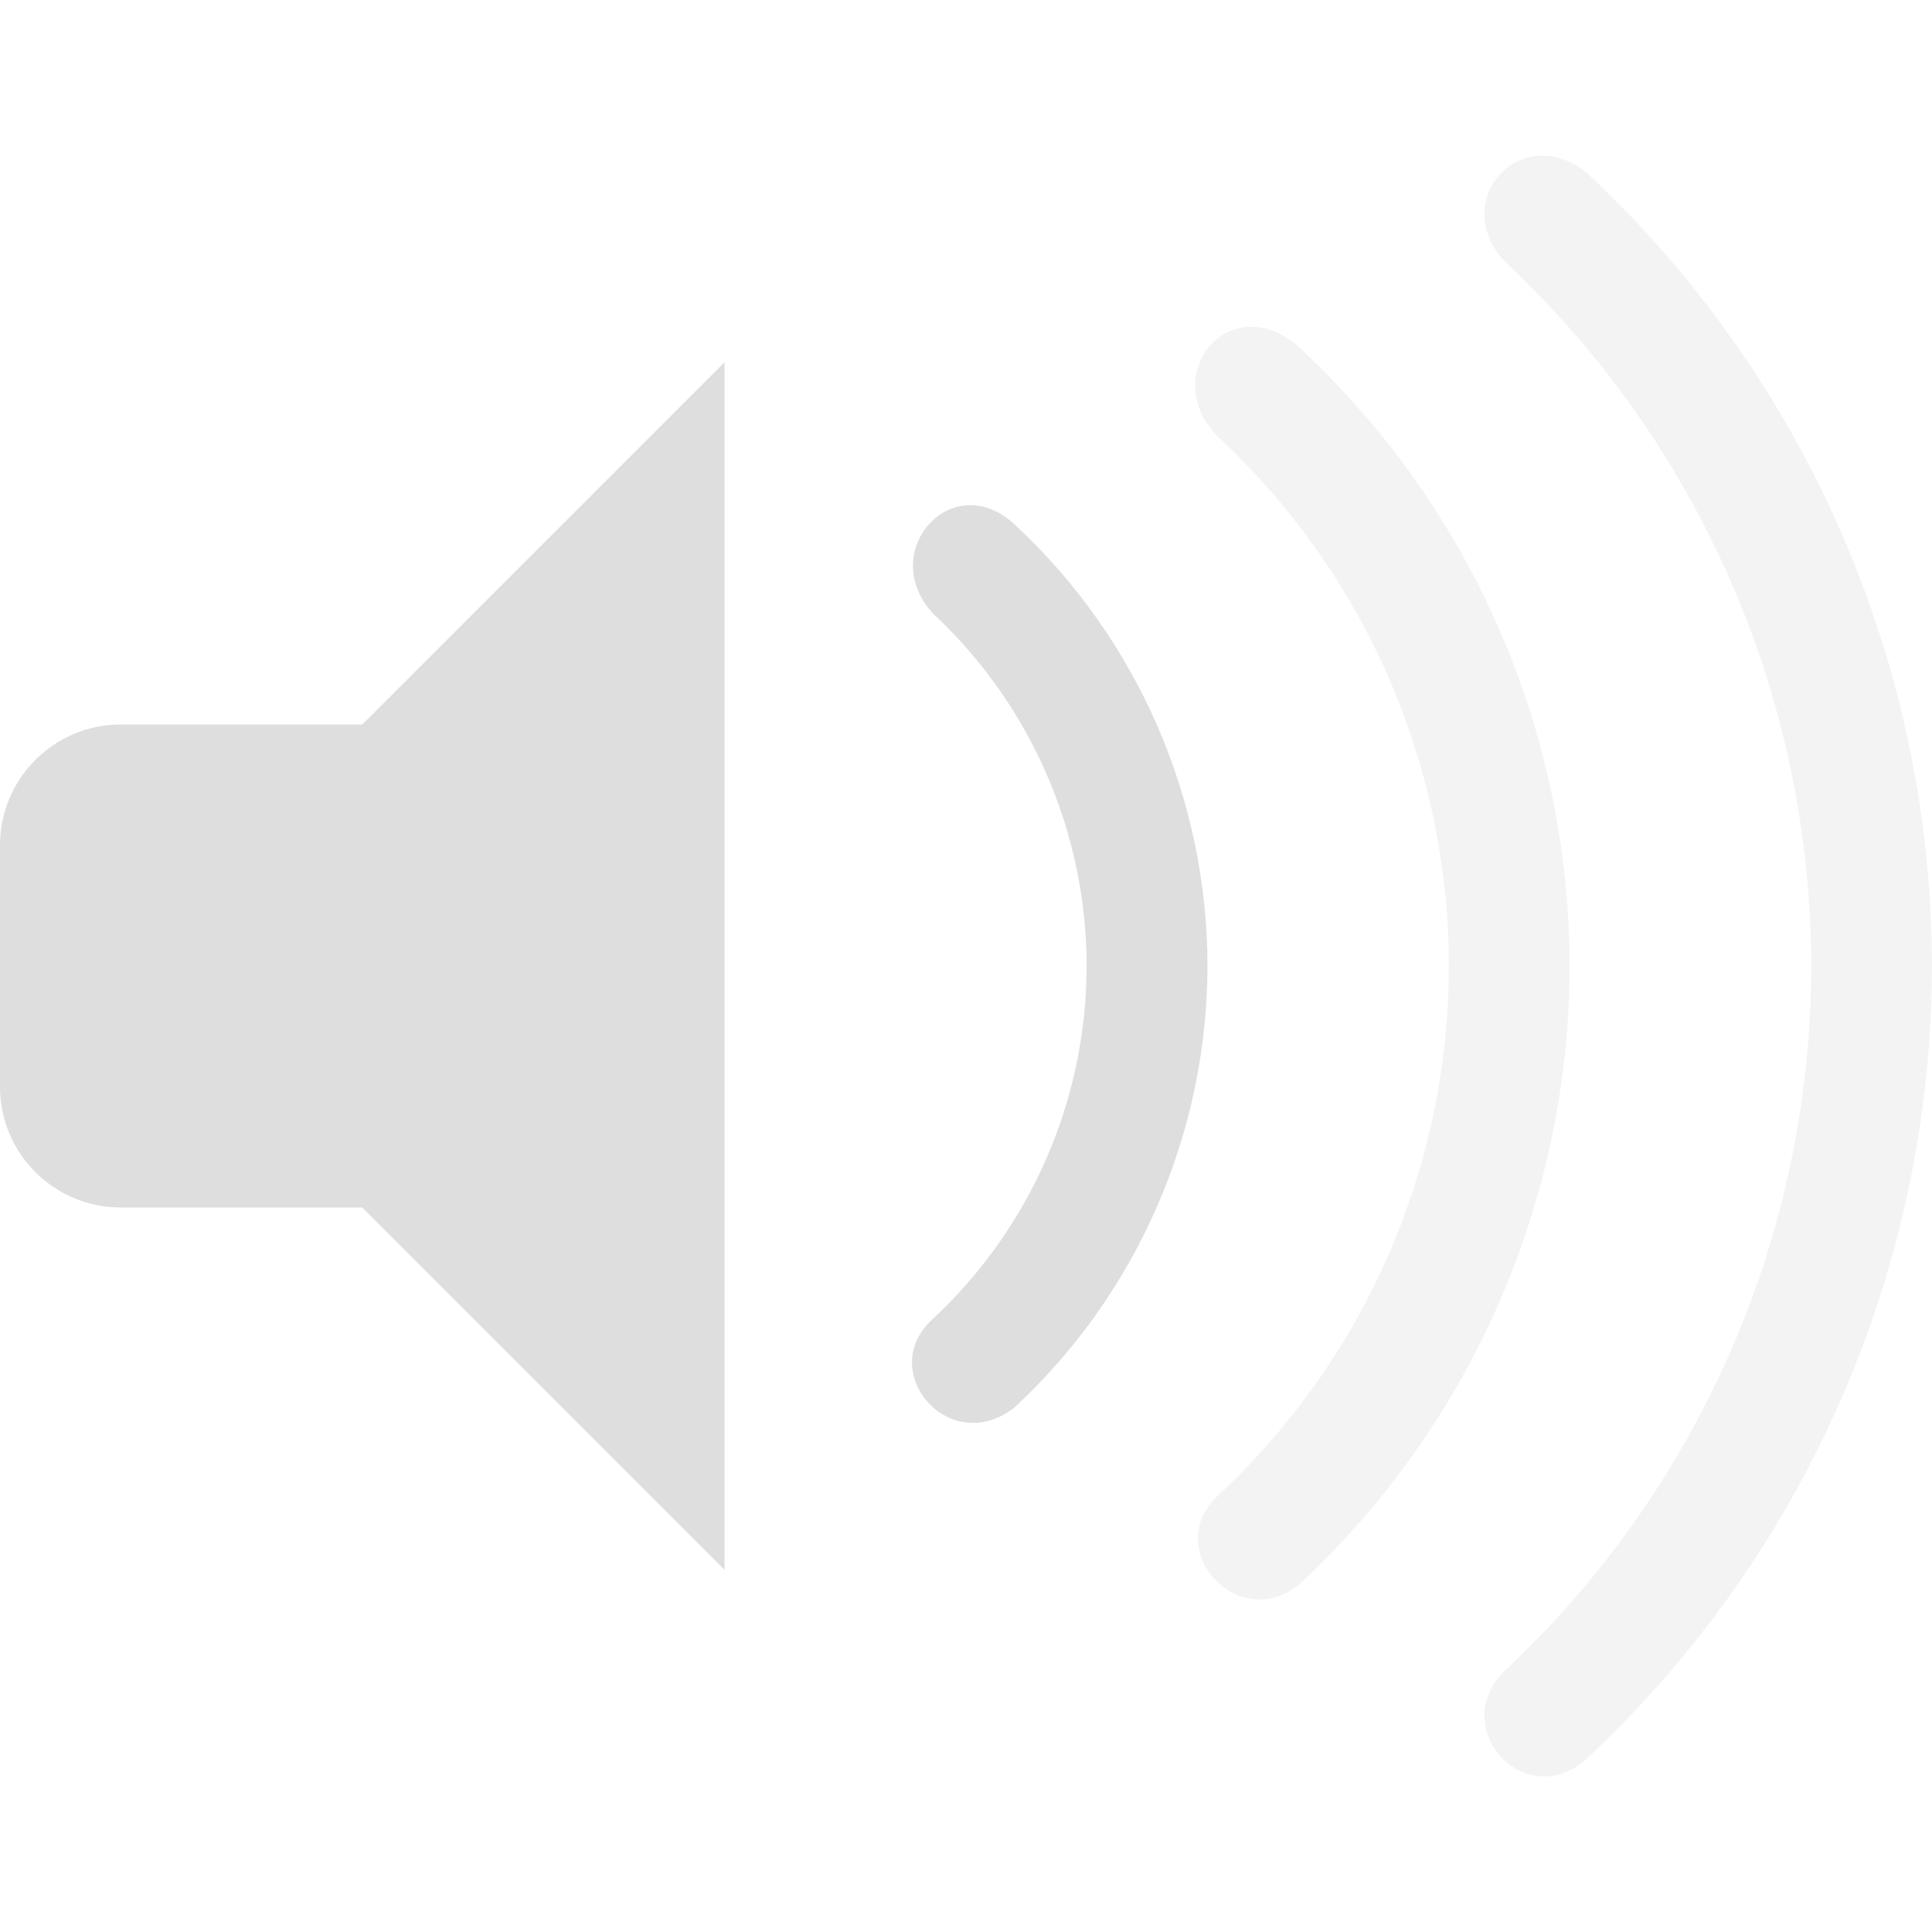
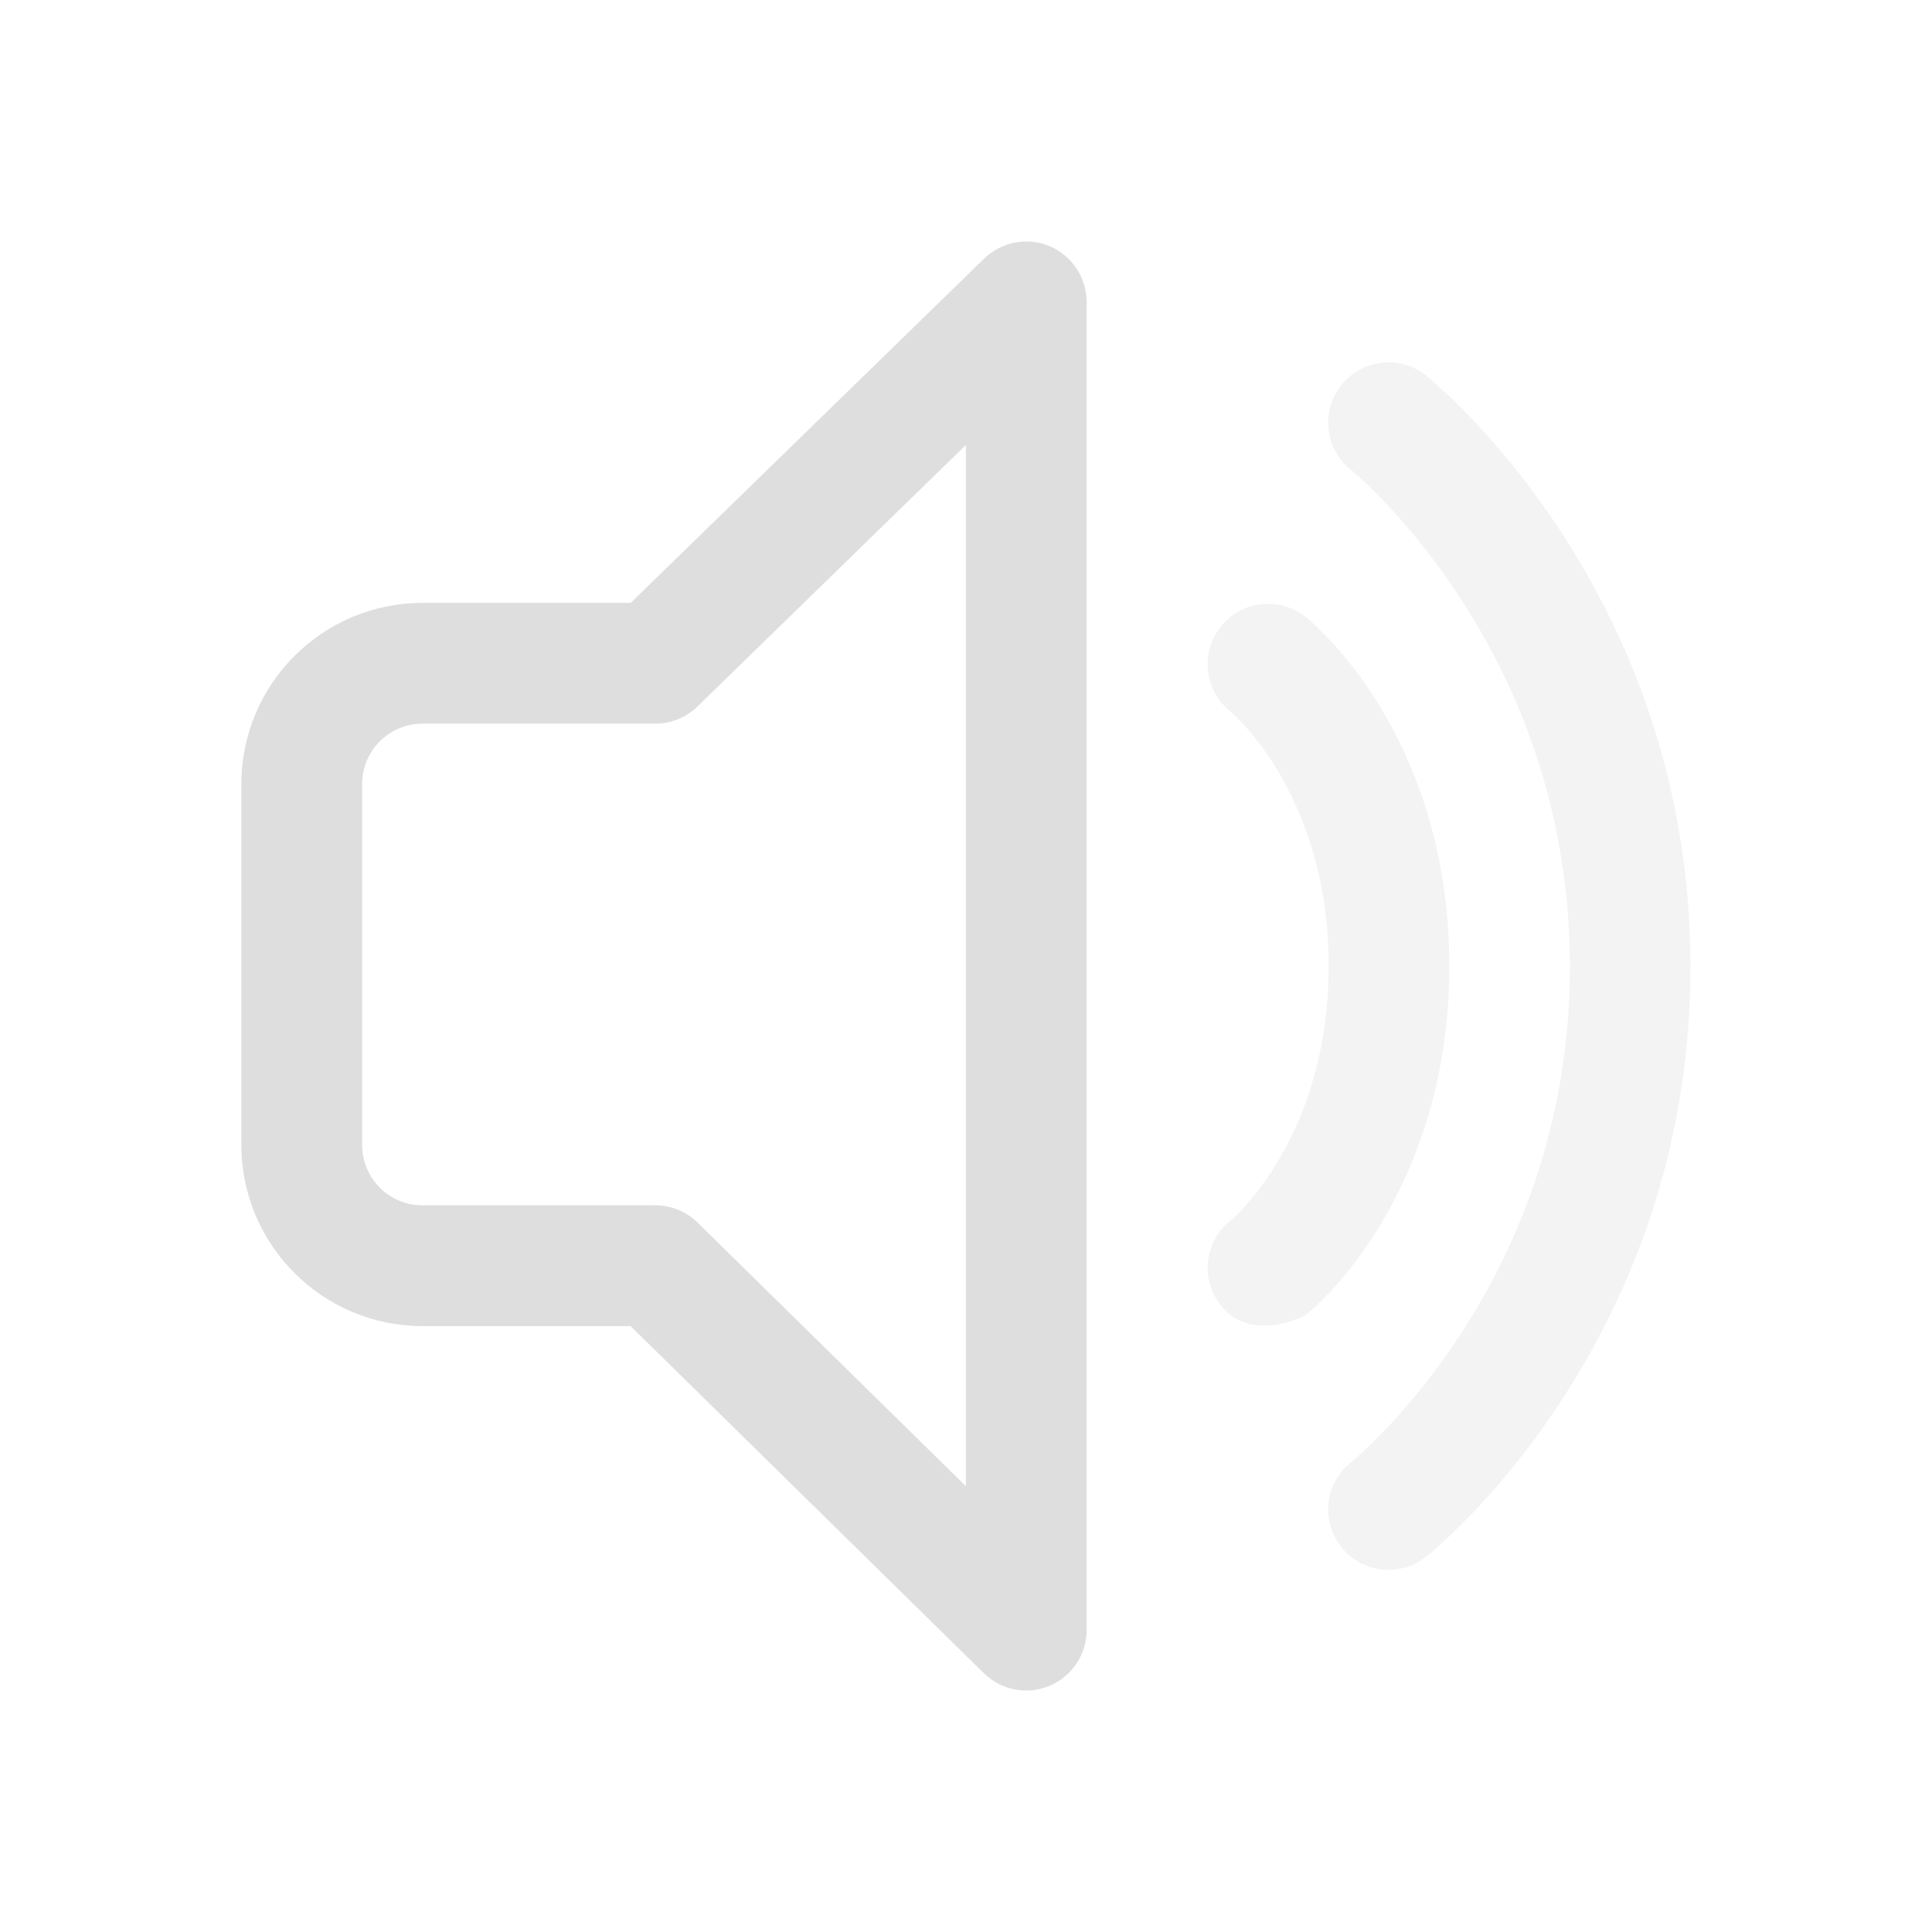
<svg xmlns="http://www.w3.org/2000/svg" width="16" height="16" enable-background="new" version="1.1">
-   <g enable-background="new" fill="#dedede">
-     <rect y="6" width="5" height="4" ry="1" fill-rule="evenodd" style="paint-order:normal" />
-     <path d="m6 3-3 3v4l3 3z" />
-     <g fill-rule="evenodd">
-       <path d="m13.139 1.428c-0.545-0.428-1.139 0.225-0.684 0.732 1.62 1.51 2.542 3.625 2.545 5.84-0.003 2.22-0.928 4.34-2.555 5.852-0.445 0.472 0.181 1.148 0.678 0.729 1.83-1.699 2.873-4.082 2.877-6.58-0.003-2.493-1.039-4.872-2.861-6.572z" opacity=".35" style="paint-order:normal" />
-       <path d="m10.775 2.889c-0.587-0.535-1.199 0.225-0.684 0.732 1.215 1.133 1.906 2.718 1.908 4.379-0.002 1.665-0.696 3.255-1.916 4.389-0.468 0.446 0.173 1.147 0.68 0.729 1.423-1.322 2.233-3.175 2.236-5.117-0.002-1.938-0.807-3.789-2.225-5.111z" opacity=".35" style="paint-order:normal" />
-       <path d="m8.41 4.35c-0.521-0.494-1.155 0.22-0.684 0.73 0.81 0.755 1.272 1.812 1.273 2.92-0.001 1.11-0.464 2.17-1.277 2.926-0.473 0.43 0.14 1.152 0.68 0.73 1.017-0.944 1.595-2.269 1.598-3.656-0.002-1.384-0.577-2.706-1.59-3.65z" style="paint-order:normal" />
-     </g>
-   </g>
+   <defs>
+     <style id="current-color-scheme" type="text/css">
+    .ColorScheme-Text { color:#dedede; } .ColorScheme-Highlight { color:#5294e2; }
+   </style>
+   </defs>
+   <path class="ColorScheme-Text" d="m11.811 3.109c-0.216-0.172-0.531-0.136-0.703 0.08-0.172 0.216-0.136 0.531 0.08 0.703l0.011 9e-3c0.011 9e-3 0.028 0.024 0.052 0.045 0.047 0.042 0.116 0.107 0.201 0.196 0.17 0.177 0.4 0.443 0.63 0.794 0.461 0.701 0.919 1.733 0.919 3.069 0 1.335-0.458 2.365-0.918 3.064-0.23 0.35-0.46 0.615-0.63 0.791-0.085 0.088-0.154 0.153-0.201 0.195-0.023 0.021-0.041 0.036-0.052 0.045l-0.012 0.01-9e-4 8e-4c-0.215 0.172-0.251 0.485-0.08 0.701 0.172 0.216 0.487 0.252 0.703 0.081l0.033-0.027c0.019-0.015 0.044-0.037 0.075-0.066 0.063-0.056 0.15-0.138 0.253-0.244 0.205-0.212 0.476-0.526 0.746-0.936 0.541-0.821 1.083-2.039 1.083-3.614 0-1.575-0.542-2.795-1.083-3.618-0.27-0.411-0.541-0.725-0.746-0.939-0.103-0.107-0.19-0.189-0.253-0.245-0.031-0.028-0.057-0.05-0.075-0.066l-0.022-0.019-7e-3 -6e-3 -2e-3 -2e-3z" fill="currentColor" opacity=".35" />
+   <path class="ColorScheme-Text" d="m10.11 5.189c0.172-0.216 0.486-0.252 0.703-0.08l9e-4 6.7e-4 9e-4 7.5e-4 2e-3 2e-3 5e-3 4e-3 0.015 0.013c0.012 0.01 0.027 0.023 0.045 0.04 0.037 0.034 0.085 0.081 0.142 0.142 0.114 0.122 0.26 0.302 0.405 0.54 0.291 0.48 0.574 1.193 0.574 2.147 0 0.954-0.282 1.668-0.573 2.149-0.145 0.239-0.291 0.419-0.405 0.541-0.057 0.061-0.105 0.109-0.142 0.142-0.02 0.018-0.04 0.036-0.06 0.053l-0.009 0.008s-0.446 0.242-0.703-0.079c-0.172-0.215-0.138-0.527 0.075-0.7l2e-3 -1e-3 -8e-4 7e-4 2e-3 -1e-3 -9e-4 7e-4c3e-3 -2e-3 9e-3 -8e-3 0.018-0.016 0.018-0.017 0.048-0.045 0.085-0.085 0.074-0.081 0.179-0.207 0.284-0.381 0.21-0.345 0.428-0.882 0.428-1.63 0-0.747-0.219-1.283-0.428-1.628-0.105-0.173-0.209-0.3-0.284-0.38-0.037-0.04-0.067-0.068-0.085-0.085-9e-3 -8e-3 -0.015-0.014-0.018-0.016l1e-3 7.6e-4c-0.216-0.172-0.251-0.486-0.079-0.702zm0.078 0.701-1e-3 -1e-3z" fill="currentColor" opacity=".35" />
+   <path class="ColorScheme-Text" d="m8.693 2.039c0.185 0.078 0.306 0.26 0.306 0.461v11c0 0.201-0.121 0.383-0.307 0.461-0.186 0.078-0.4 0.037-0.544-0.104l-2.926-2.875h-1.723c-0.828 0-1.5-0.672-1.5-1.5v-2.989c0-0.828 0.672-1.5 1.5-1.5h1.724l2.927-2.851c0.144-0.14 0.358-0.181 0.543-0.103zm-0.694 1.646-2.223 2.166c-0.093 0.091-0.219 0.142-0.349 0.142h-1.928c-0.276 0-0.5 0.224-0.5 0.5v2.989c0 0.276 0.224 0.5 0.5 0.5h1.928c0.131 0 0.257 0.051 0.35 0.143l2.222 2.183z" fill="currentColor" />
</svg>
